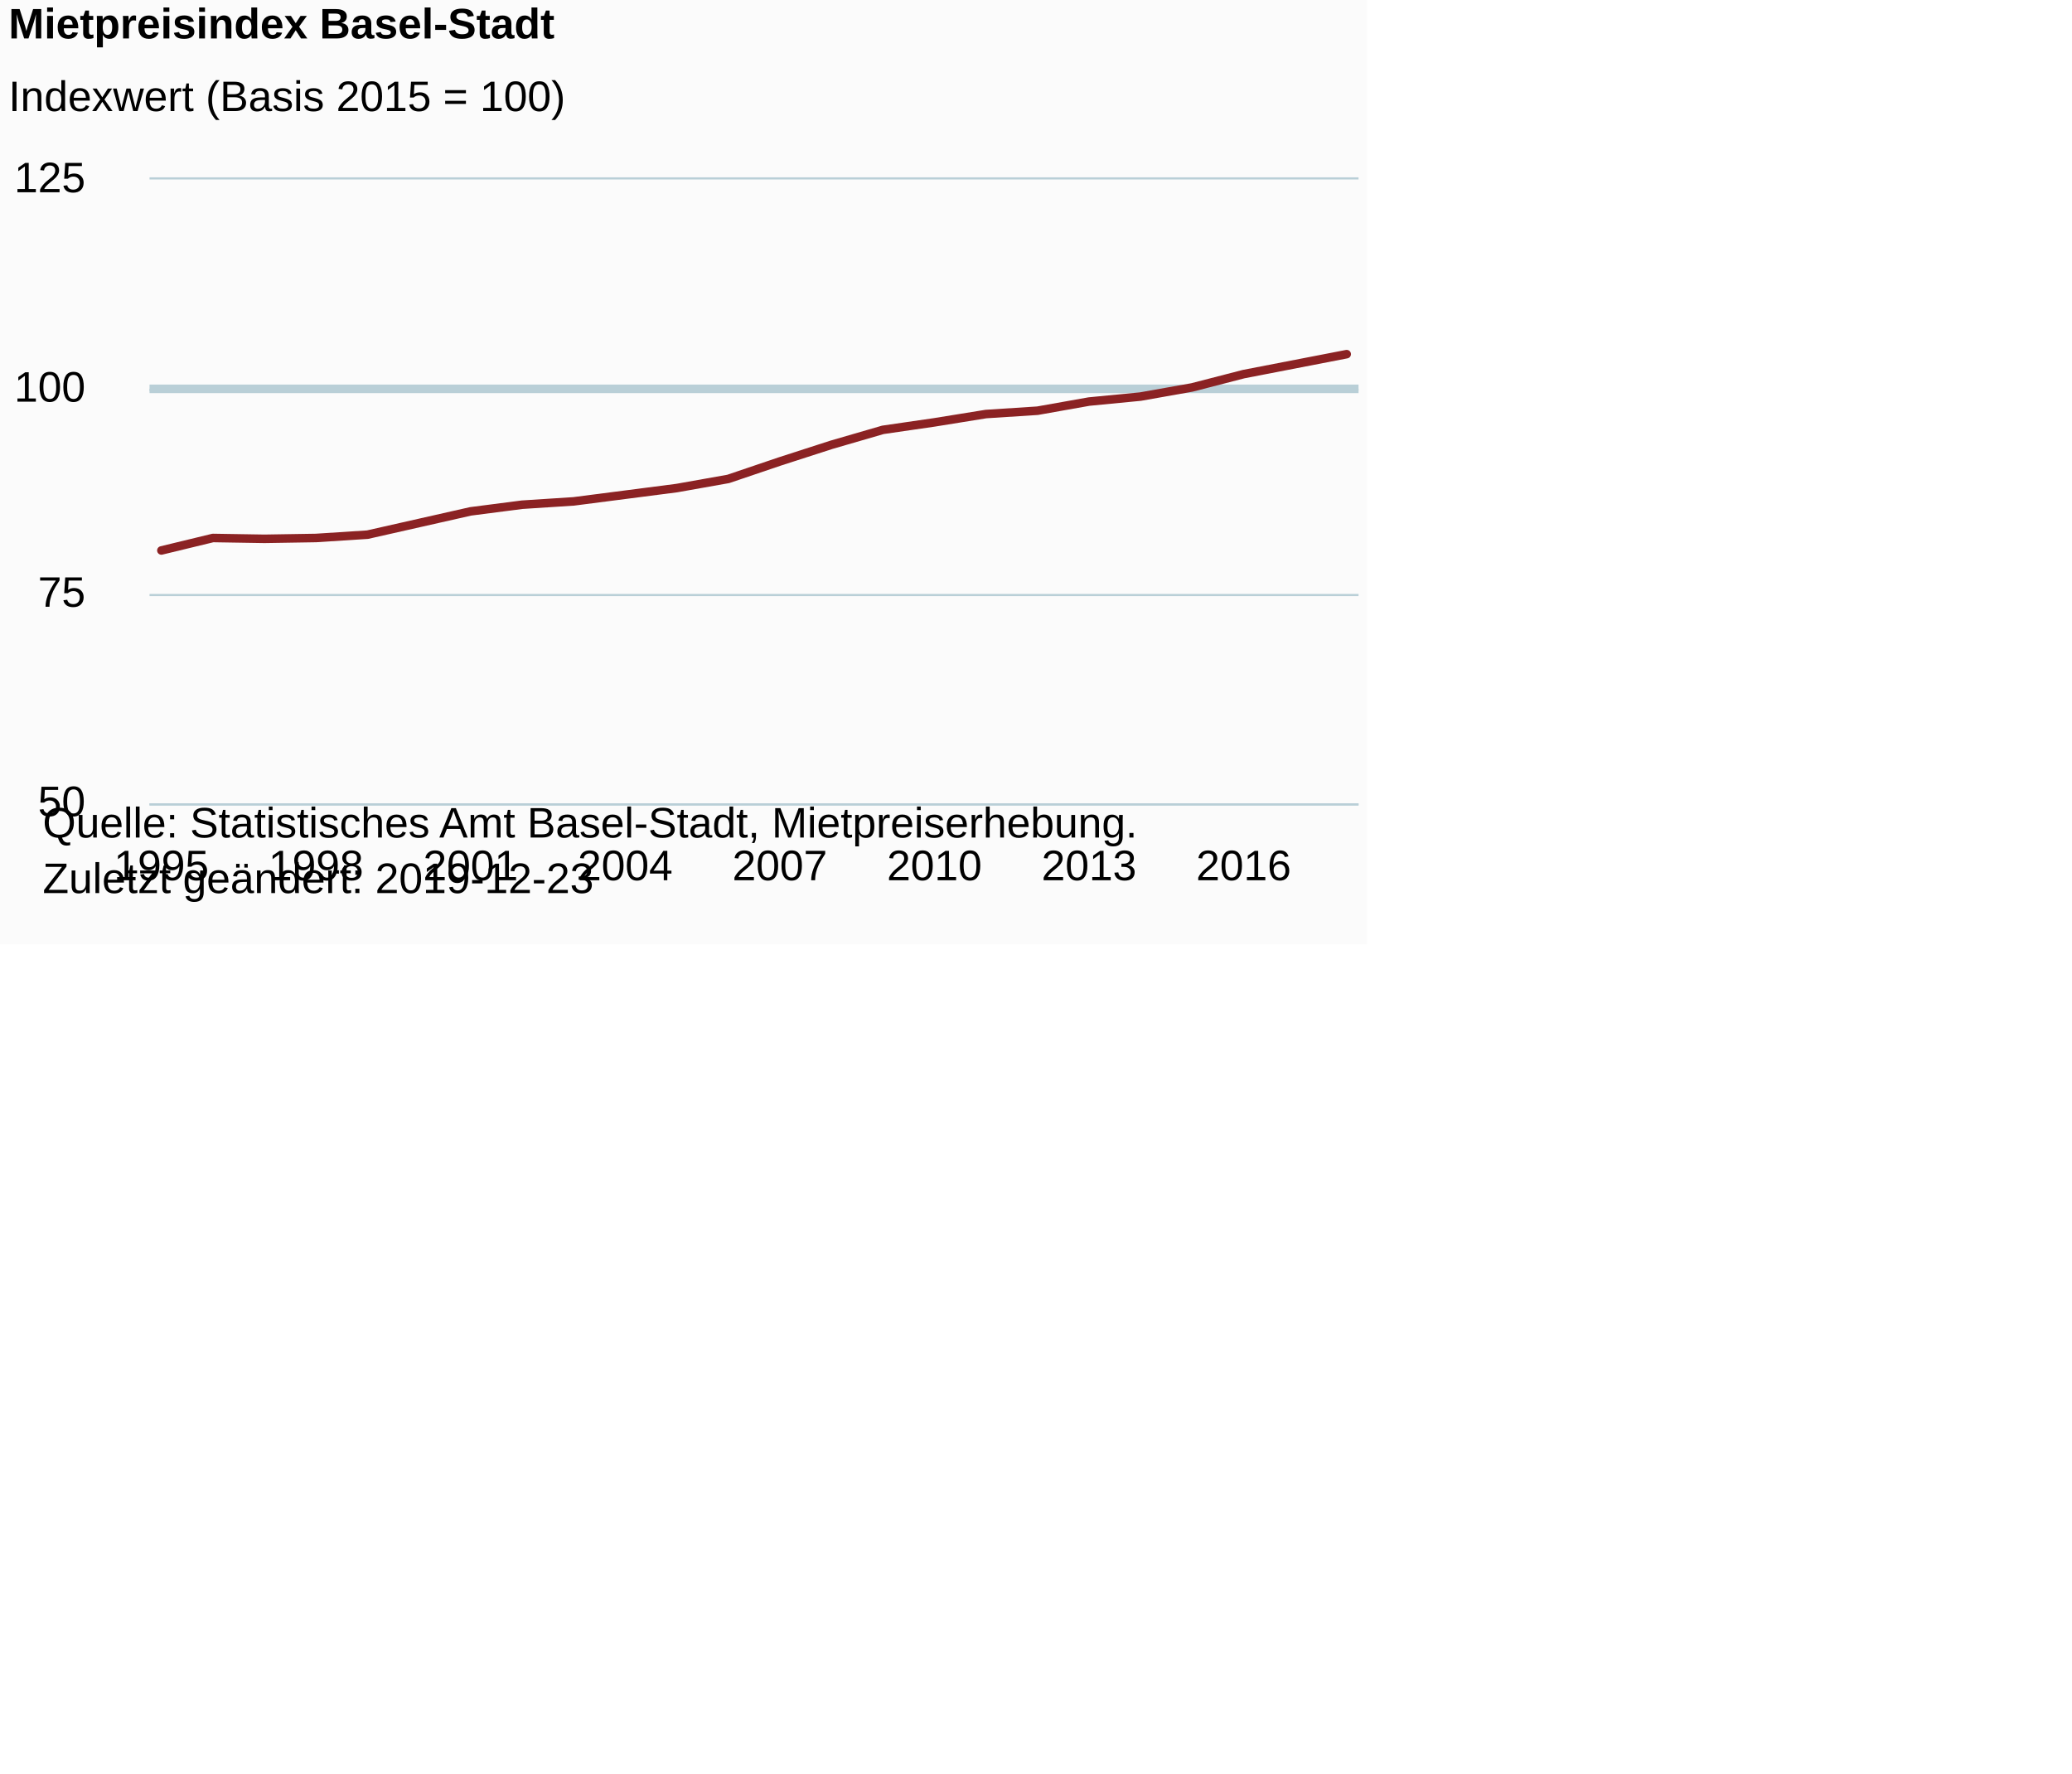
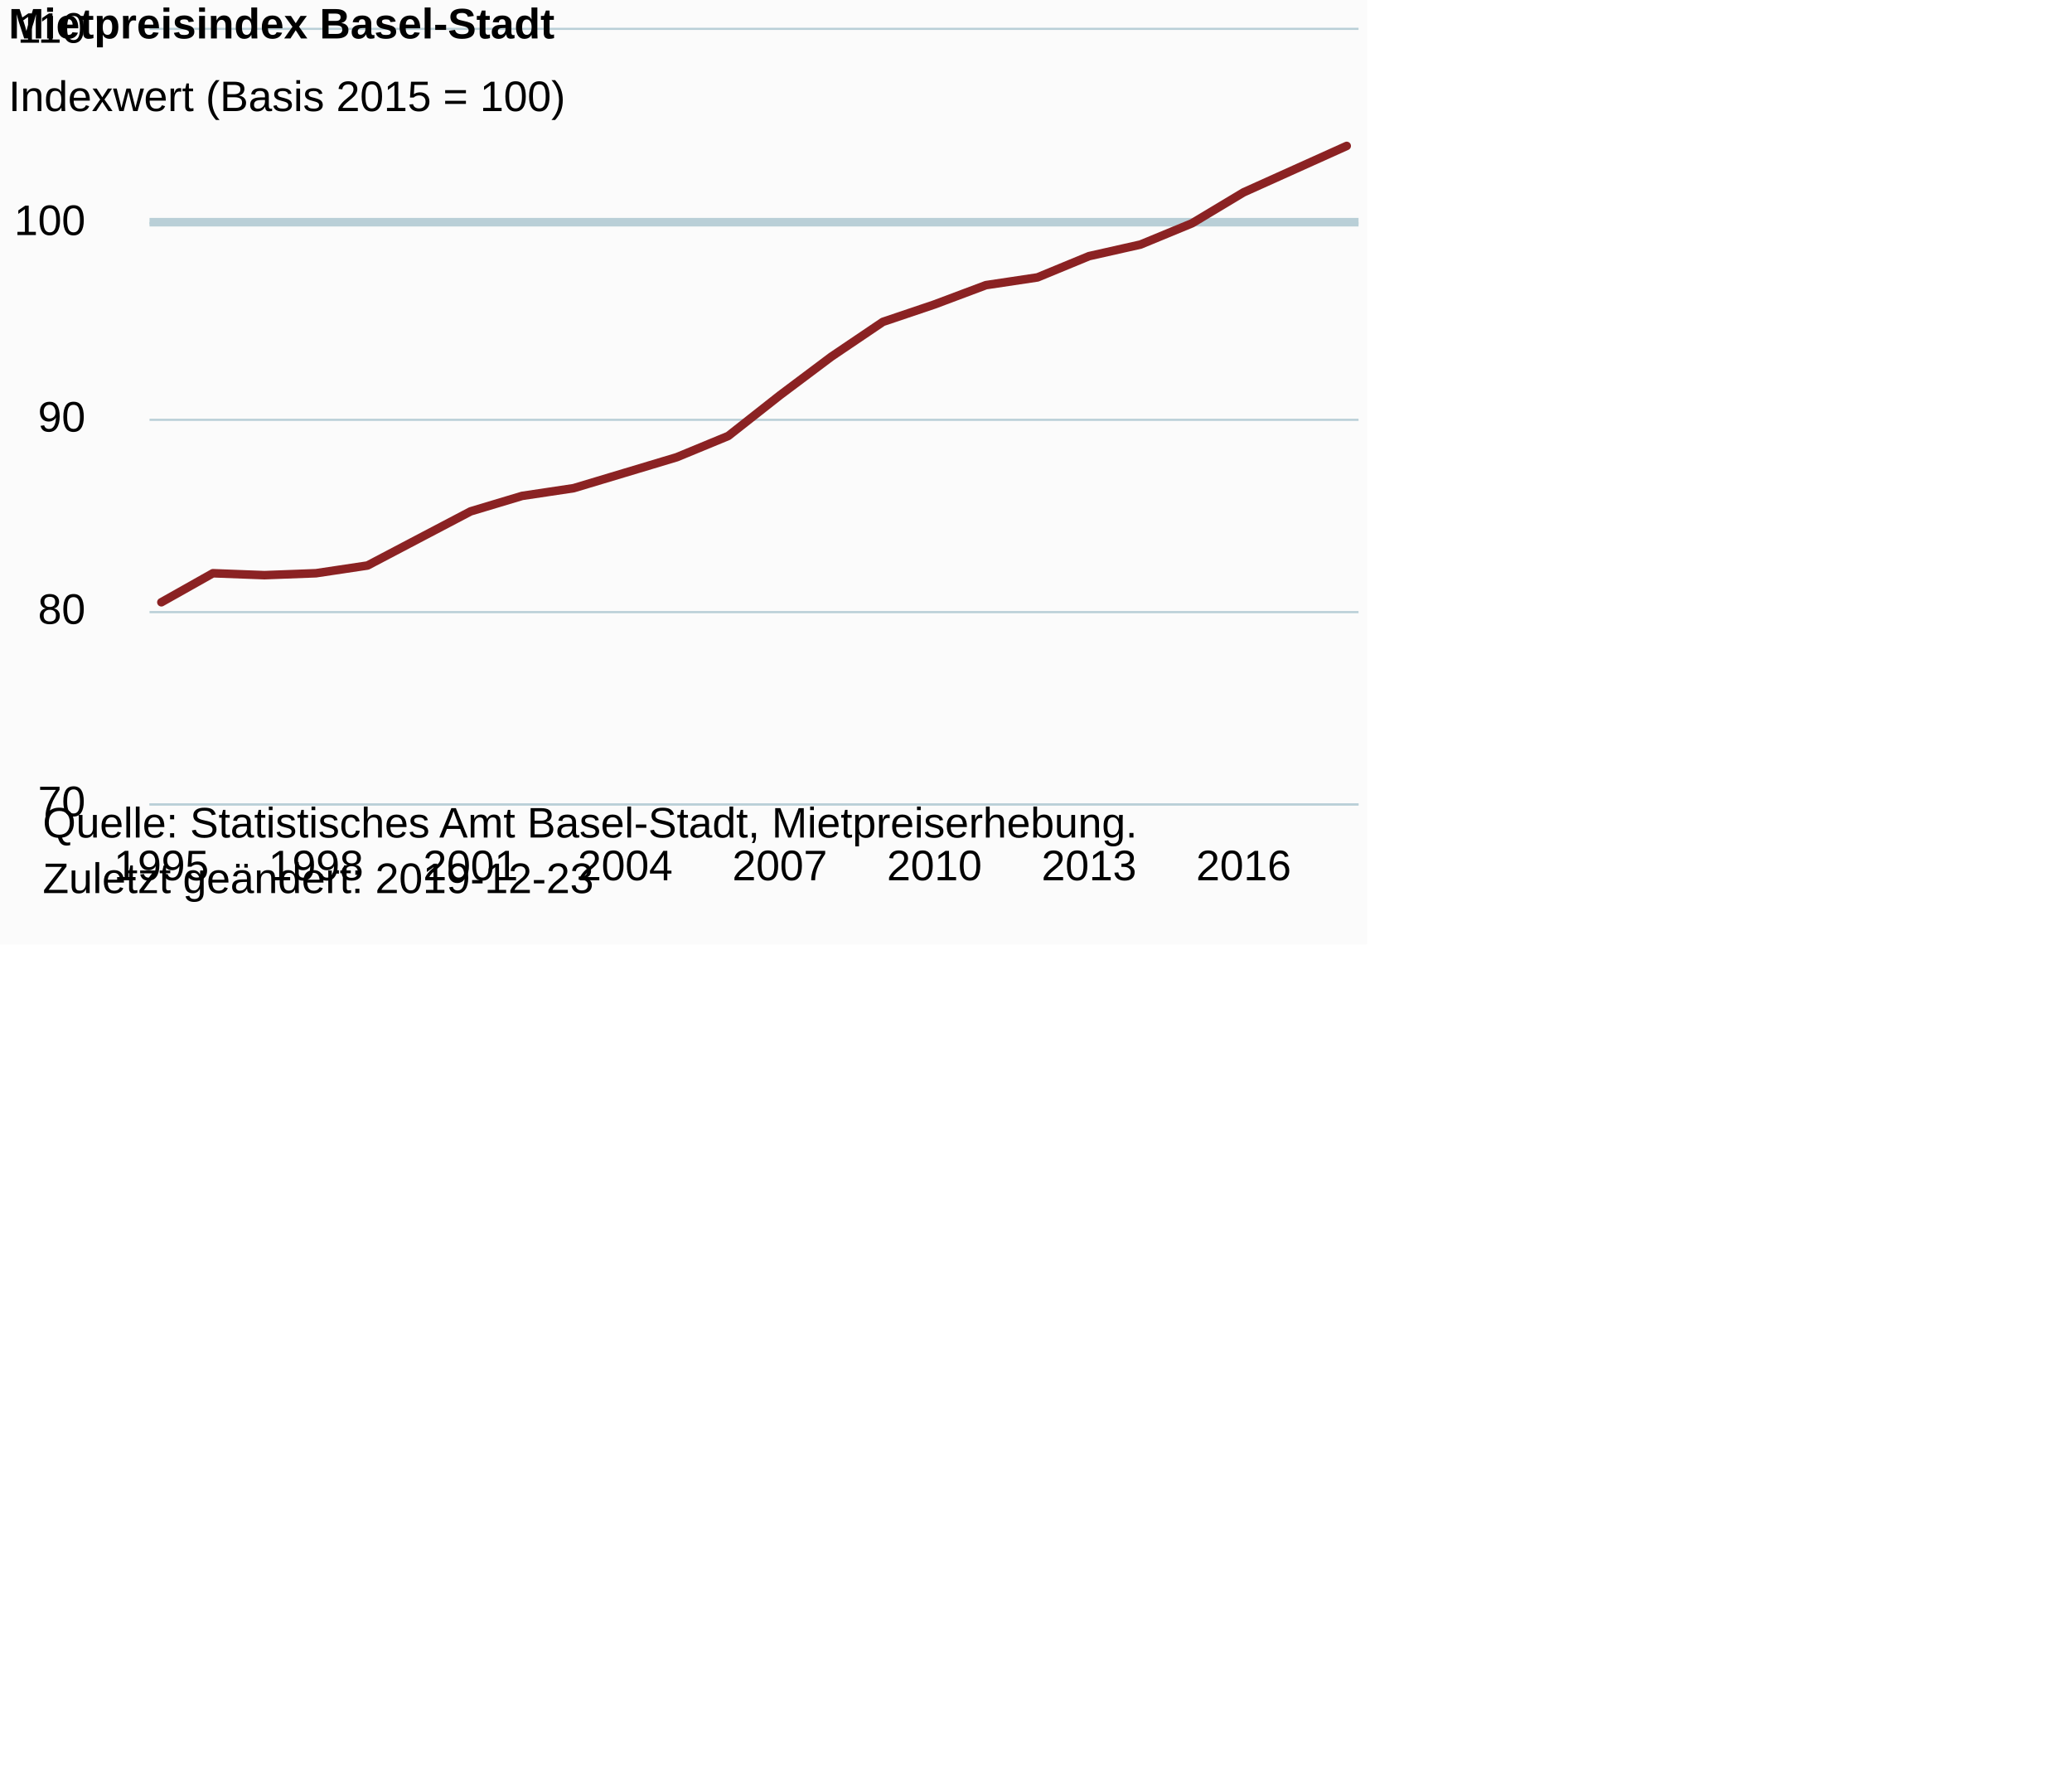
<svg xmlns="http://www.w3.org/2000/svg" version="1.1" class="highcharts-root" style="font-family:Arial;font-size:12px;" viewBox="0 0 485 415">
  <defs>
-     <clipPath id="highcharts-dn8wjbe-6">
-       <rect x="0" y="0" width="283" height="146" fill="none" />
+     <clipPath id="highcharts-a6pm6sd-6">
+       <rect x="0" y="0" width="283" height="181" fill="none" />
    </clipPath>
-     <clipPath id="highcharts-dn8wjbe-7">
-       <rect x="0" y="0" width="283" height="146" fill="none" />
+     <clipPath id="highcharts-a6pm6sd-7">
+       <rect x="0" y="0" width="283" height="181" fill="none" />
    </clipPath>
  </defs>
  <rect fill="#fbfbfb" class="highcharts-background" x="0" y="0" width="320" height="221" rx="0" ry="0" />
-   <rect fill="none" class="highcharts-plot-background" x="35" y="42" width="283" height="146" />
+   <rect fill="none" class="highcharts-plot-background" x="35" y="7" width="283" height="181" />
  <g class="highcharts-pane-group" data-z-index="0" />
  <g class="highcharts-plot-lines-0" data-z-index="0">
-     <path fill="none" class="highcharts-plot-line " stroke="#B9CFD7" stroke-width="2" d="M 35 91 L 318 91" />
+     <path fill="none" class="highcharts-plot-line " stroke="#B9CFD7" stroke-width="2" d="M 35 52 L 318 52" visibility="visible" />
  </g>
  <g class="highcharts-grid highcharts-xaxis-grid " data-z-index="1">
-     <path fill="none" data-z-index="1" class="highcharts-grid-line" d="M 37.5 42 L 37.5 188" opacity="1" />
-     <path fill="none" data-z-index="1" class="highcharts-grid-line" d="M 73.5 42 L 73.5 188" opacity="1" />
-     <path fill="none" data-z-index="1" class="highcharts-grid-line" d="M 109.5 42 L 109.5 188" opacity="1" />
-     <path fill="none" data-z-index="1" class="highcharts-grid-line" d="M 145.5 42 L 145.5 188" opacity="1" />
-     <path fill="none" data-z-index="1" class="highcharts-grid-line" d="M 182.5 42 L 182.5 188" opacity="1" />
-     <path fill="none" data-z-index="1" class="highcharts-grid-line" d="M 218.5 42 L 218.5 188" opacity="1" />
-     <path fill="none" data-z-index="1" class="highcharts-grid-line" d="M 254.5 42 L 254.5 188" opacity="1" />
-     <path fill="none" data-z-index="1" class="highcharts-grid-line" d="M 290.5 42 L 290.5 188" opacity="1" />
+     <path fill="none" data-z-index="1" class="highcharts-grid-line" d="M 37.5 7 L 37.5 188" opacity="1" />
+     <path fill="none" data-z-index="1" class="highcharts-grid-line" d="M 73.5 7 L 73.5 188" opacity="1" />
+     <path fill="none" data-z-index="1" class="highcharts-grid-line" d="M 109.5 7 L 109.5 188" opacity="1" />
+     <path fill="none" data-z-index="1" class="highcharts-grid-line" d="M 145.5 7 L 145.5 188" opacity="1" />
+     <path fill="none" data-z-index="1" class="highcharts-grid-line" d="M 182.5 7 L 182.5 188" opacity="1" />
+     <path fill="none" data-z-index="1" class="highcharts-grid-line" d="M 218.5 7 L 218.5 188" opacity="1" />
+     <path fill="none" data-z-index="1" class="highcharts-grid-line" d="M 254.5 7 L 254.5 188" opacity="1" />
+     <path fill="none" data-z-index="1" class="highcharts-grid-line" d="M 290.5 7 L 290.5 188" opacity="1" />
  </g>
  <g class="highcharts-grid highcharts-yaxis-grid " data-z-index="1">
    <path fill="none" stroke="#B9CFD7" stroke-width="0.5" data-z-index="1" class="highcharts-grid-line" d="M 35 188.25 L 318 188.25" opacity="1" />
-     <path fill="none" stroke="#B9CFD7" stroke-width="0.5" data-z-index="1" class="highcharts-grid-line" d="M 35 139.25 L 318 139.25" opacity="1" />
-     <path fill="none" stroke="#B9CFD7" stroke-width="0.5" data-z-index="1" class="highcharts-grid-line" d="M 35 91.25 L 318 91.25" opacity="1" />
-     <path fill="none" stroke="#B9CFD7" stroke-width="0.5" data-z-index="1" class="highcharts-grid-line" d="M 35 41.75 L 318 41.75" opacity="1" />
+     <path fill="none" stroke="#B9CFD7" stroke-width="0.5" data-z-index="1" class="highcharts-grid-line" d="M 35 143.25 L 318 143.25" opacity="1" />
+     <path fill="none" stroke="#B9CFD7" stroke-width="0.5" data-z-index="1" class="highcharts-grid-line" d="M 35 98.25 L 318 98.25" opacity="1" />
+     <path fill="none" stroke="#B9CFD7" stroke-width="0.5" data-z-index="1" class="highcharts-grid-line" d="M 35 52.25 L 318 52.25" opacity="1" />
+     <path fill="none" stroke="#B9CFD7" stroke-width="0.5" data-z-index="1" class="highcharts-grid-line" d="M 35 6.75 L 318 6.75" opacity="1" />
  </g>
-   <rect fill="none" class="highcharts-plot-border" data-z-index="1" x="35" y="42" width="283" height="146" />
+   <rect fill="none" class="highcharts-plot-border" data-z-index="1" x="35" y="7" width="283" height="181" />
  <g class="highcharts-axis highcharts-xaxis " data-z-index="2">
    <path fill="none" class="highcharts-axis-line" stroke="#B9CFD7" stroke-width="0.5" data-z-index="7" d="M 35 188.25 L 318 188.25" />
  </g>
  <g class="highcharts-axis highcharts-yaxis " data-z-index="2">
-     <path fill="none" class="highcharts-axis-line" data-z-index="7" d="M 35 42 L 35 188" />
+     <path fill="none" class="highcharts-axis-line" data-z-index="7" d="M 35 7 L 35 188" />
  </g>
  <g class="highcharts-series-group" data-z-index="3">
-     <g data-z-index="0.1" class="highcharts-series highcharts-series-0 highcharts-line-series " transform="translate(35,42) scale(1 1)" clip-path="url(#highcharts-dn8wjbe-7)">
-       <path fill="none" d="M 2.775 86.821 L 14.838 83.901 L 26.901 84.096 L 38.964 83.901 L 51.027 83.123 L 63.09 80.397 L 75.153 77.672 L 87.216 76.115 L 99.279 75.336 L 111.342 73.779 L 123.405 72.221 L 135.468 70.08 L 147.532 65.992 L 159.595 62.099 L 171.658 58.595 L 183.721 56.843 L 195.784 54.896 L 207.847 54.117 L 219.91 51.976 L 231.973 50.808 L 244.036 48.667 L 256.099 45.552 L 268.162 43.216 L 280.225 40.88" class="highcharts-graph" data-z-index="1" stroke="#8b2223" stroke-width="2" stroke-linejoin="round" stroke-linecap="round" />
+     <g data-z-index="0.1" class="highcharts-series highcharts-series-0 highcharts-line-series " transform="translate(35,7) scale(1 1)" clip-path="url(#highcharts-a6pm6sd-7)">
+       <path fill="none" d="M 2.775 133.94 L 14.838 127.152 L 26.901 127.605 L 38.964 127.152 L 51.027 125.343 L 63.09 119.007 L 75.153 112.673 L 87.216 109.052 L 99.279 107.243 L 111.342 103.623 L 123.405 100.002 L 135.468 95.025 L 147.532 85.523 L 159.595 76.473 L 171.658 68.327 L 183.721 64.255 L 195.784 59.73 L 207.847 57.92 L 219.91 52.942 L 231.973 50.227 L 244.036 45.25 L 256.099 38.01 L 268.162 32.58 L 280.225 27.15" class="highcharts-graph" data-z-index="1" stroke="#8b2223" stroke-width="2" stroke-linejoin="round" stroke-linecap="round" />
    </g>
-     <g data-z-index="0.1" class="highcharts-markers highcharts-series-0 highcharts-line-series " transform="translate(35,42) scale(1 1)" clip-path="none" />
+     <g data-z-index="0.1" class="highcharts-markers highcharts-series-0 highcharts-line-series " transform="translate(35,7) scale(1 1)" clip-path="none" />
  </g>
  <text x="2" text-anchor="start" class="highcharts-title" data-z-index="4" style="color:#000000;font-size:10px;font-weight:bold;fill:#000000;" y="9">
    <tspan>Mietpreisindex Basel-Stadt</tspan>
  </text>
  <text x="2" text-anchor="start" class="highcharts-subtitle" data-z-index="4" style="color:#000000;font-size:10px;font-weight:normal;font-family:Arial;fill:#000000;" y="26">
    <tspan>Indexwert (Basis 2015 = 100)</tspan>
  </text>
  <g class="highcharts-axis-labels highcharts-xaxis-labels " data-z-index="7">
    <text x="37.775" style="color:#000000;cursor:default;font-size:10px;white-space:nowrap;fill:#000000;" text-anchor="middle" transform="translate(0,0)" y="206" opacity="1">1995</text>
    <text x="73.964" style="color:#000000;cursor:default;font-size:10px;white-space:nowrap;fill:#000000;" text-anchor="middle" transform="translate(0,0)" y="206" opacity="1">1998</text>
    <text x="110.153" style="color:#000000;cursor:default;font-size:10px;white-space:nowrap;fill:#000000;" text-anchor="middle" transform="translate(0,0)" y="206" opacity="1">2001</text>
    <text x="146.342" style="color:#000000;cursor:default;font-size:10px;white-space:nowrap;fill:#000000;" text-anchor="middle" transform="translate(0,0)" y="206" opacity="1">2004</text>
    <text x="182.532" style="color:#000000;cursor:default;font-size:10px;white-space:nowrap;fill:#000000;" text-anchor="middle" transform="translate(0,0)" y="206" opacity="1">2007</text>
    <text x="218.721" style="color:#000000;cursor:default;font-size:10px;white-space:nowrap;fill:#000000;" text-anchor="middle" transform="translate(0,0)" y="206" opacity="1">2010</text>
    <text x="254.91" style="color:#000000;cursor:default;font-size:10px;white-space:nowrap;fill:#000000;" text-anchor="middle" transform="translate(0,0)" y="206" opacity="1">2013</text>
    <text x="291.099" style="color:#000000;cursor:default;font-size:10px;white-space:nowrap;fill:#000000;" text-anchor="middle" transform="translate(0,0)" y="206" opacity="1">2016</text>
  </g>
  <g class="highcharts-axis-labels highcharts-yaxis-labels " data-z-index="7">
-     <text x="20" style="color:#000000;cursor:default;font-size:10;fill:#000000;" text-anchor="end" transform="translate(0,0)" y="191" opacity="1">50</text>
-     <text x="20" style="color:#000000;cursor:default;font-size:10;fill:#000000;" text-anchor="end" transform="translate(0,0)" y="142" opacity="1">75</text>
-     <text x="20" style="color:#000000;cursor:default;font-size:10;fill:#000000;" text-anchor="end" transform="translate(0,0)" y="94" opacity="1">100</text>
-     <text x="20" style="color:#000000;cursor:default;font-size:10;fill:#000000;" text-anchor="end" transform="translate(0,0)" y="45" opacity="1">125</text>
+     <text x="20" style="color:#000000;cursor:default;font-size:10px;fill:#000000;" text-anchor="end" transform="translate(0,0)" y="191" opacity="1">70</text>
+     <text x="20" style="color:#000000;cursor:default;font-size:10px;fill:#000000;" text-anchor="end" transform="translate(0,0)" y="146" opacity="1">80</text>
+     <text x="20" style="color:#000000;cursor:default;font-size:10px;fill:#000000;" text-anchor="end" transform="translate(0,0)" y="101" opacity="1">90</text>
+     <text x="20" style="color:#000000;cursor:default;font-size:10px;fill:#000000;" text-anchor="end" transform="translate(0,0)" y="55" opacity="1">100</text>
+     <text x="20" style="color:#000000;cursor:default;font-size:10px;fill:#000000;" text-anchor="end" transform="translate(0,0)" y="10" opacity="1">110</text>
  </g>
  <text x="10" class="highcharts-credits" text-anchor="start" data-z-index="8" style="cursor:default;color:#000000;font-size:10px;fill:#000000;" y="196">
    <tspan>Quelle: Statistisches Amt Basel-Stadt, Mietpreiserhebung.</tspan>
    <tspan x="10" dy="13">Zuletzt geändert: 2019-12-23</tspan>
  </text>
</svg>
